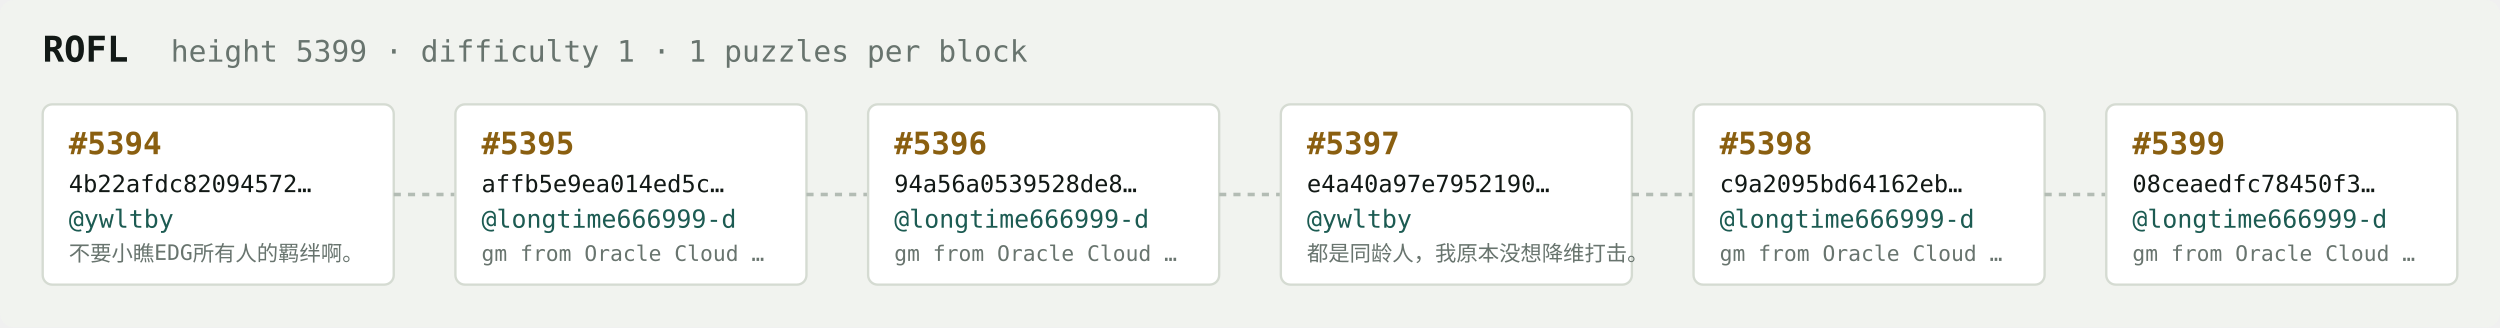
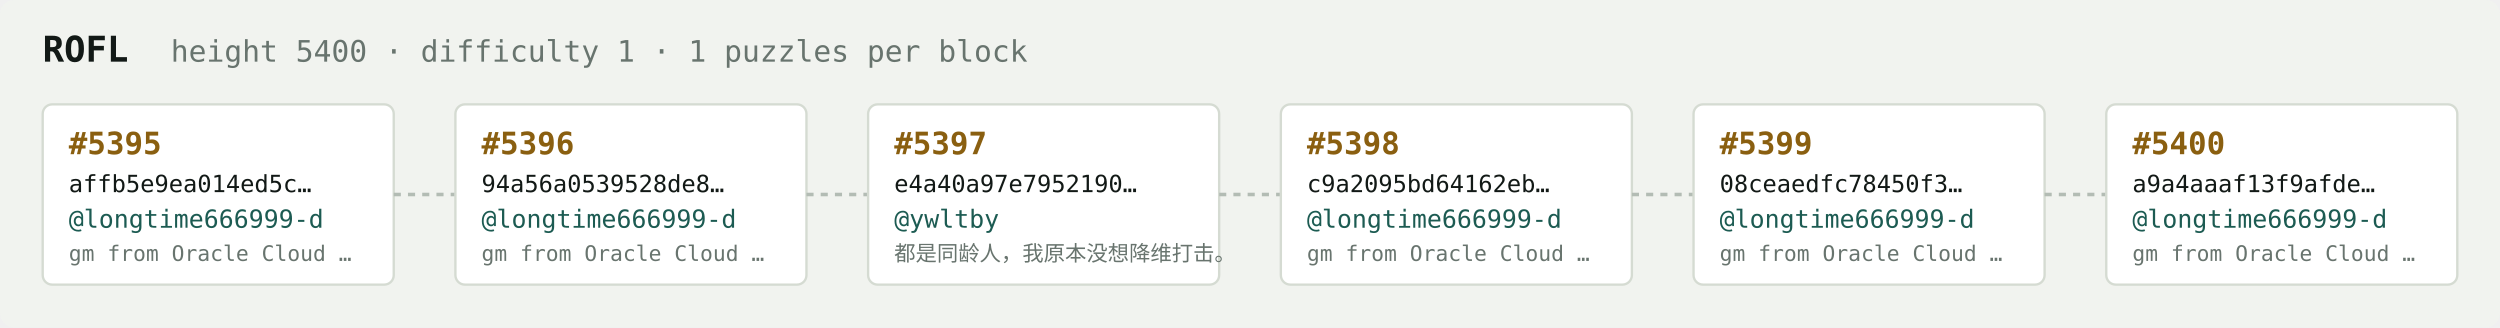
<svg xmlns="http://www.w3.org/2000/svg" width="1054" height="138" viewBox="0 0 1054 138" font-family="ui-monospace,SFMono-Regular,Menlo,monospace">
  <rect fill="#f1f3ef" width="1054" height="138" rx="6" />
  <text x="18" y="26" fill="#121916" font-size="15" font-weight="700">ROFL</text>
-   <text x="72" y="26" fill="#68746e" font-size="12.5">height 5399 · difficulty 1 · 1 puzzles per block</text>
+   <text x="72" y="26" fill="#68746e" font-size="12.5">height 5400 · difficulty 1 · 1 puzzles per block</text>
  <rect x="18" y="44" width="148" height="76" rx="4" fill="#ffffff" stroke="#d5dbd2" stroke-width="1" />
-   <text x="29" y="65" fill="#8a5f10" font-size="13" font-weight="700">#5394</text>
-   <text x="29" y="81" fill="#121916" font-size="10">4b22afdc82094572…</text>
-   <text x="29" y="96" fill="#1c5b52" font-size="10.5">@ywltby</text>
-   <text x="29" y="110" fill="#68746e" font-size="9">不要小瞧EDG所有人的羁绊啊。</text>
+   <text x="29" y="65" fill="#8a5f10" font-size="13" font-weight="700">#5395</text>
+   <text x="29" y="81" fill="#121916" font-size="10">affb5e9ea014ed5c…</text>
+   <text x="29" y="96" fill="#1c5b52" font-size="10.5">@longtime666999-d</text>
+   <text x="29" y="110" fill="#68746e" font-size="9">gm from Oracle Cloud …</text>
  <line x1="166" y1="82.0" x2="192" y2="82.0" stroke="#b3bcb4" stroke-width="1.5" stroke-dasharray="3 3" />
  <rect x="192" y="44" width="148" height="76" rx="4" fill="#ffffff" stroke="#d5dbd2" stroke-width="1" />
-   <text x="203" y="65" fill="#8a5f10" font-size="13" font-weight="700">#5395</text>
-   <text x="203" y="81" fill="#121916" font-size="10">affb5e9ea014ed5c…</text>
+   <text x="203" y="65" fill="#8a5f10" font-size="13" font-weight="700">#5396</text>
+   <text x="203" y="81" fill="#121916" font-size="10">94a56a0539528de8…</text>
  <text x="203" y="96" fill="#1c5b52" font-size="10.5">@longtime666999-d</text>
  <text x="203" y="110" fill="#68746e" font-size="9">gm from Oracle Cloud …</text>
  <line x1="340" y1="82.0" x2="366" y2="82.0" stroke="#b3bcb4" stroke-width="1.5" stroke-dasharray="3 3" />
  <rect x="366" y="44" width="148" height="76" rx="4" fill="#ffffff" stroke="#d5dbd2" stroke-width="1" />
-   <text x="377" y="65" fill="#8a5f10" font-size="13" font-weight="700">#5396</text>
-   <text x="377" y="81" fill="#121916" font-size="10">94a56a0539528de8…</text>
-   <text x="377" y="96" fill="#1c5b52" font-size="10.5">@longtime666999-d</text>
-   <text x="377" y="110" fill="#68746e" font-size="9">gm from Oracle Cloud …</text>
+   <text x="377" y="65" fill="#8a5f10" font-size="13" font-weight="700">#5397</text>
+   <text x="377" y="81" fill="#121916" font-size="10">e4a40a97e7952190…</text>
+   <text x="377" y="96" fill="#1c5b52" font-size="10.5">@ywltby</text>
+   <text x="377" y="110" fill="#68746e" font-size="9">都是同龄人，我原本没想降维打击。</text>
  <line x1="514" y1="82.0" x2="540" y2="82.0" stroke="#b3bcb4" stroke-width="1.5" stroke-dasharray="3 3" />
  <rect x="540" y="44" width="148" height="76" rx="4" fill="#ffffff" stroke="#d5dbd2" stroke-width="1" />
-   <text x="551" y="65" fill="#8a5f10" font-size="13" font-weight="700">#5397</text>
-   <text x="551" y="81" fill="#121916" font-size="10">e4a40a97e7952190…</text>
-   <text x="551" y="96" fill="#1c5b52" font-size="10.5">@ywltby</text>
-   <text x="551" y="110" fill="#68746e" font-size="9">都是同龄人，我原本没想降维打击。</text>
+   <text x="551" y="65" fill="#8a5f10" font-size="13" font-weight="700">#5398</text>
+   <text x="551" y="81" fill="#121916" font-size="10">c9a2095bd64162eb…</text>
+   <text x="551" y="96" fill="#1c5b52" font-size="10.5">@longtime666999-d</text>
+   <text x="551" y="110" fill="#68746e" font-size="9">gm from Oracle Cloud …</text>
  <line x1="688" y1="82.0" x2="714" y2="82.0" stroke="#b3bcb4" stroke-width="1.5" stroke-dasharray="3 3" />
  <rect x="714" y="44" width="148" height="76" rx="4" fill="#ffffff" stroke="#d5dbd2" stroke-width="1" />
-   <text x="725" y="65" fill="#8a5f10" font-size="13" font-weight="700">#5398</text>
-   <text x="725" y="81" fill="#121916" font-size="10">c9a2095bd64162eb…</text>
+   <text x="725" y="65" fill="#8a5f10" font-size="13" font-weight="700">#5399</text>
+   <text x="725" y="81" fill="#121916" font-size="10">08ceaedfc78450f3…</text>
  <text x="725" y="96" fill="#1c5b52" font-size="10.5">@longtime666999-d</text>
  <text x="725" y="110" fill="#68746e" font-size="9">gm from Oracle Cloud …</text>
  <line x1="862" y1="82.0" x2="888" y2="82.0" stroke="#b3bcb4" stroke-width="1.5" stroke-dasharray="3 3" />
  <rect x="888" y="44" width="148" height="76" rx="4" fill="#ffffff" stroke="#d5dbd2" stroke-width="1" />
-   <text x="899" y="65" fill="#8a5f10" font-size="13" font-weight="700">#5399</text>
-   <text x="899" y="81" fill="#121916" font-size="10">08ceaedfc78450f3…</text>
+   <text x="899" y="65" fill="#8a5f10" font-size="13" font-weight="700">#5400</text>
+   <text x="899" y="81" fill="#121916" font-size="10">a9a4aaaf13f9afde…</text>
  <text x="899" y="96" fill="#1c5b52" font-size="10.5">@longtime666999-d</text>
  <text x="899" y="110" fill="#68746e" font-size="9">gm from Oracle Cloud …</text>
</svg>
